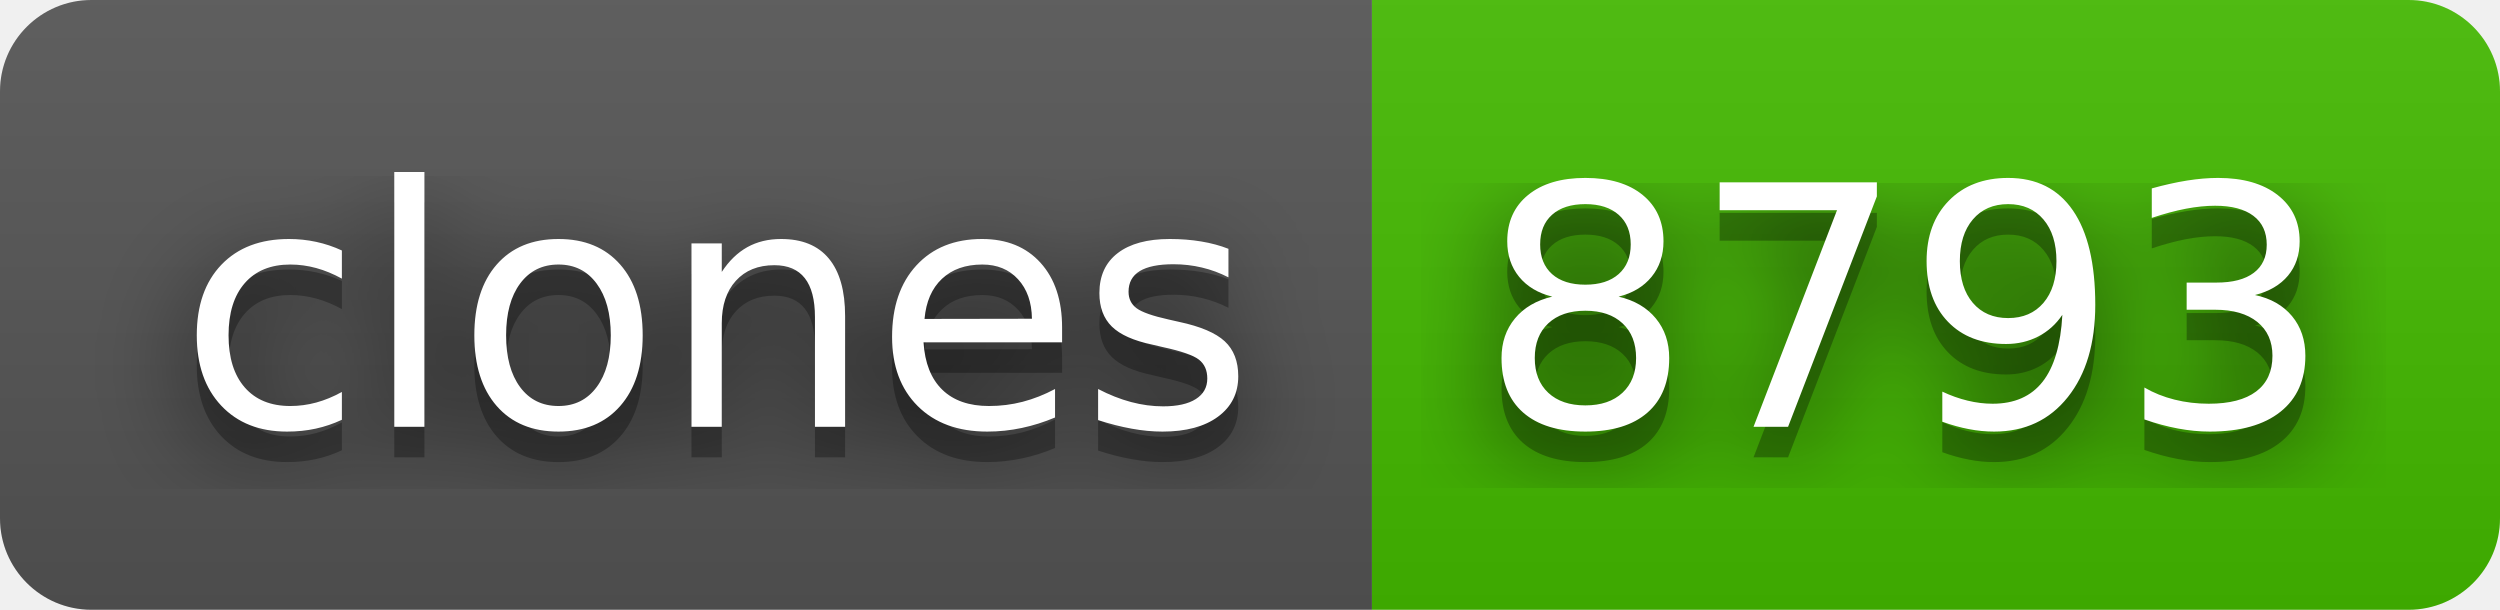
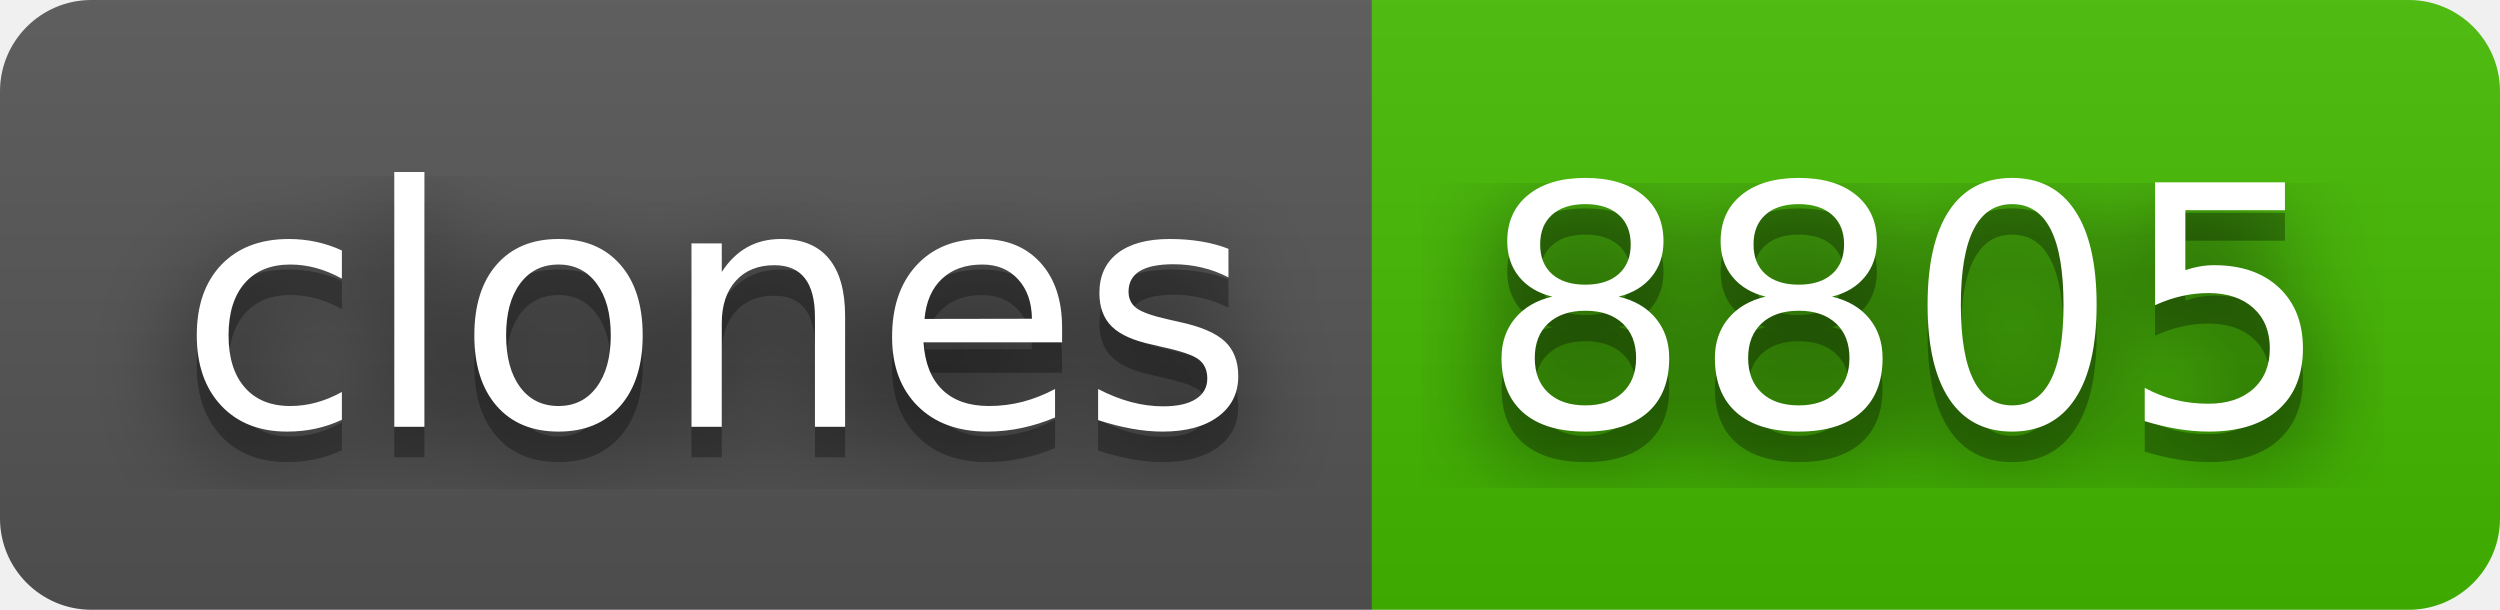
- <svg xmlns="http://www.w3.org/2000/svg" width="82" height="20" role="img" aria-label="clones: 8793">
+ <svg xmlns="http://www.w3.org/2000/svg" width="82" height="20" role="img" aria-label="clones: 8805">
  <filter id="blur">
    <feGaussianBlur stdDeviation="16" />
  </filter>
  <linearGradient id="s" x2="0" y2="100%">
    <stop offset="0" stop-color="#bbb" stop-opacity=".1" />
    <stop offset="1" stop-opacity=".1" />
  </linearGradient>
  <clipPath id="r">
    <rect width="82" height="20" rx="3" />
  </clipPath>
  <g clip-path="url(#r)">
    <rect width="45" height="20" fill="#555" />
    <rect x="45" width="37" height="20" fill="#4b0" />
    <rect width="82" height="20" fill="url(#s)" />
  </g>
  <g fill="#fff" text-anchor="middle" font-family="Verdana,Geneva,DejaVu Sans,sans-serif" text-rendering="geometricPrecision" font-size="110">
    <g transform="scale(.1)">
      <g aria-hidden="true" fill="#010101">
        <text x="235" y="150" fill-opacity=".8" filter="url(#blur)" textLength="350">clones</text>
        <text x="235" y="150" fill-opacity=".3" textLength="350">clones</text>
      </g>
      <text x="235" y="140" textLength="350">clones</text>
    </g>
    <g transform="scale(.1)">
      <g aria-hidden="true" fill="#010101">
-         <text x="625" y="150" fill-opacity=".8" filter="url(#blur)" textLength="270">8793</text>
-         <text x="625" y="150" fill-opacity=".3" textLength="270">8793</text>
+         <text x="625" y="150" fill-opacity=".8" filter="url(#blur)" textLength="270">8805</text>
+         <text x="625" y="150" fill-opacity=".3" textLength="270">8805</text>
      </g>
-       <text x="625" y="140" textLength="270">8793</text>
+       <text x="625" y="140" textLength="270">8805</text>
    </g>
  </g>
</svg>
